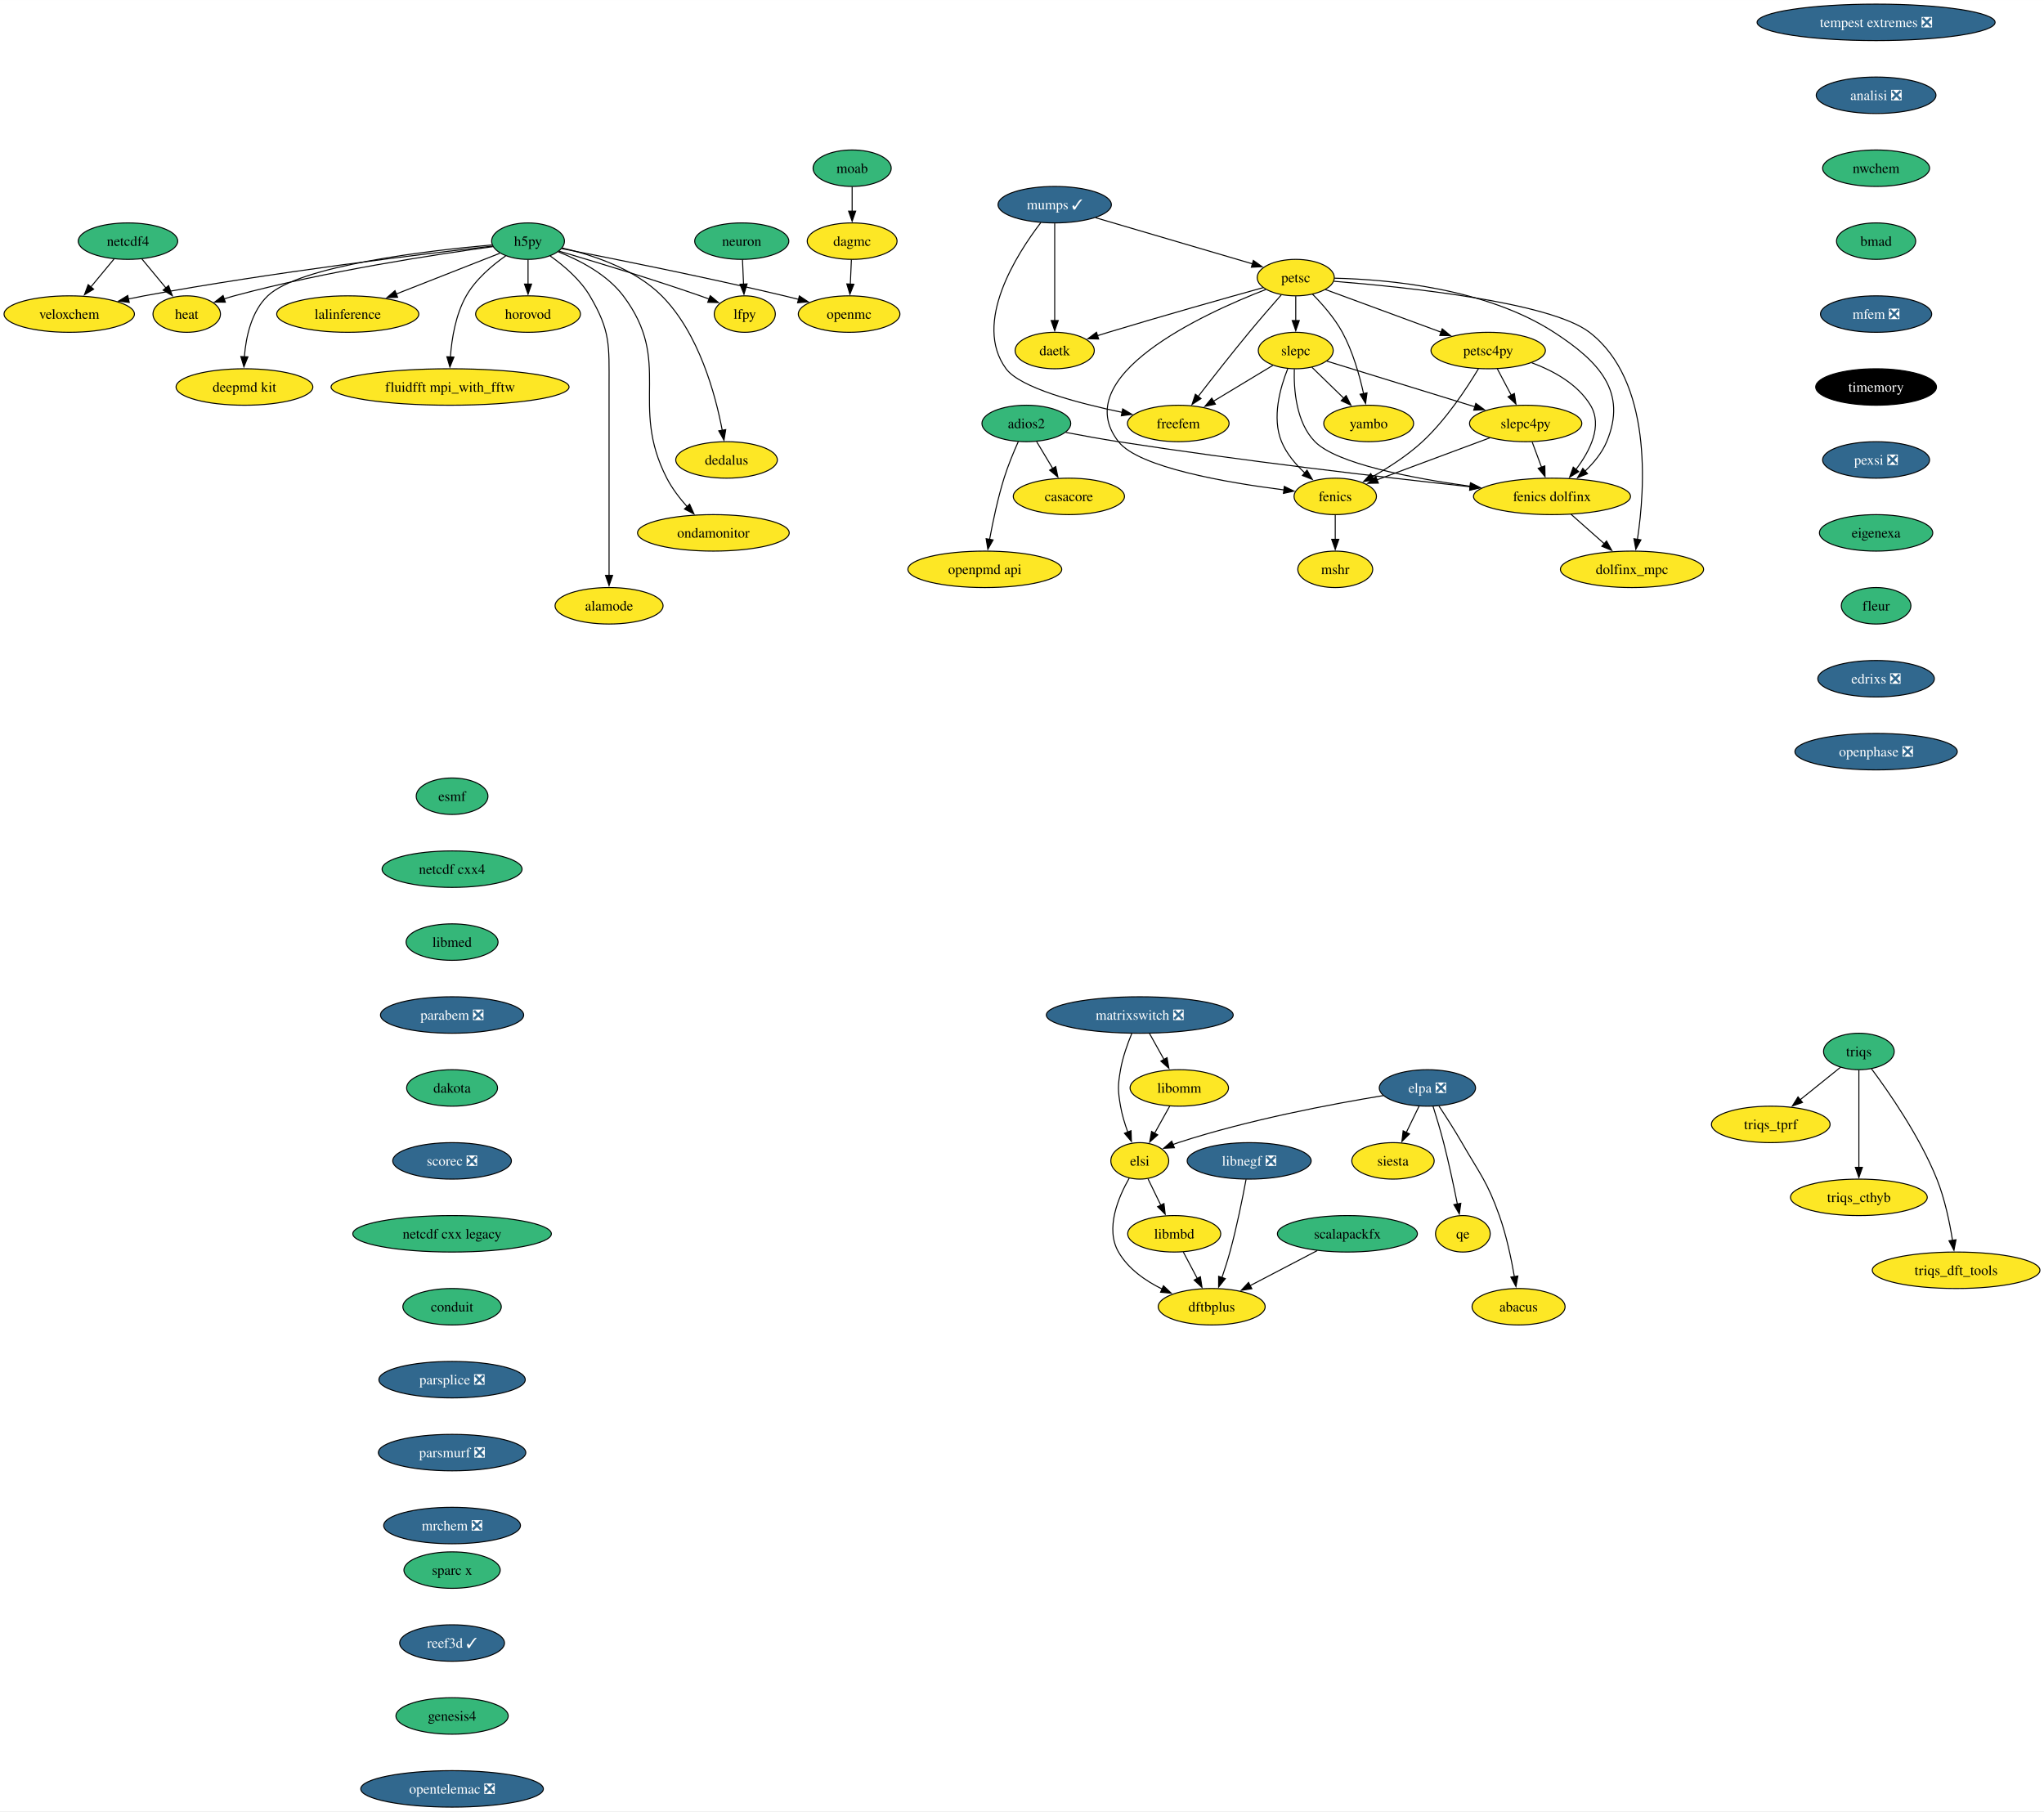
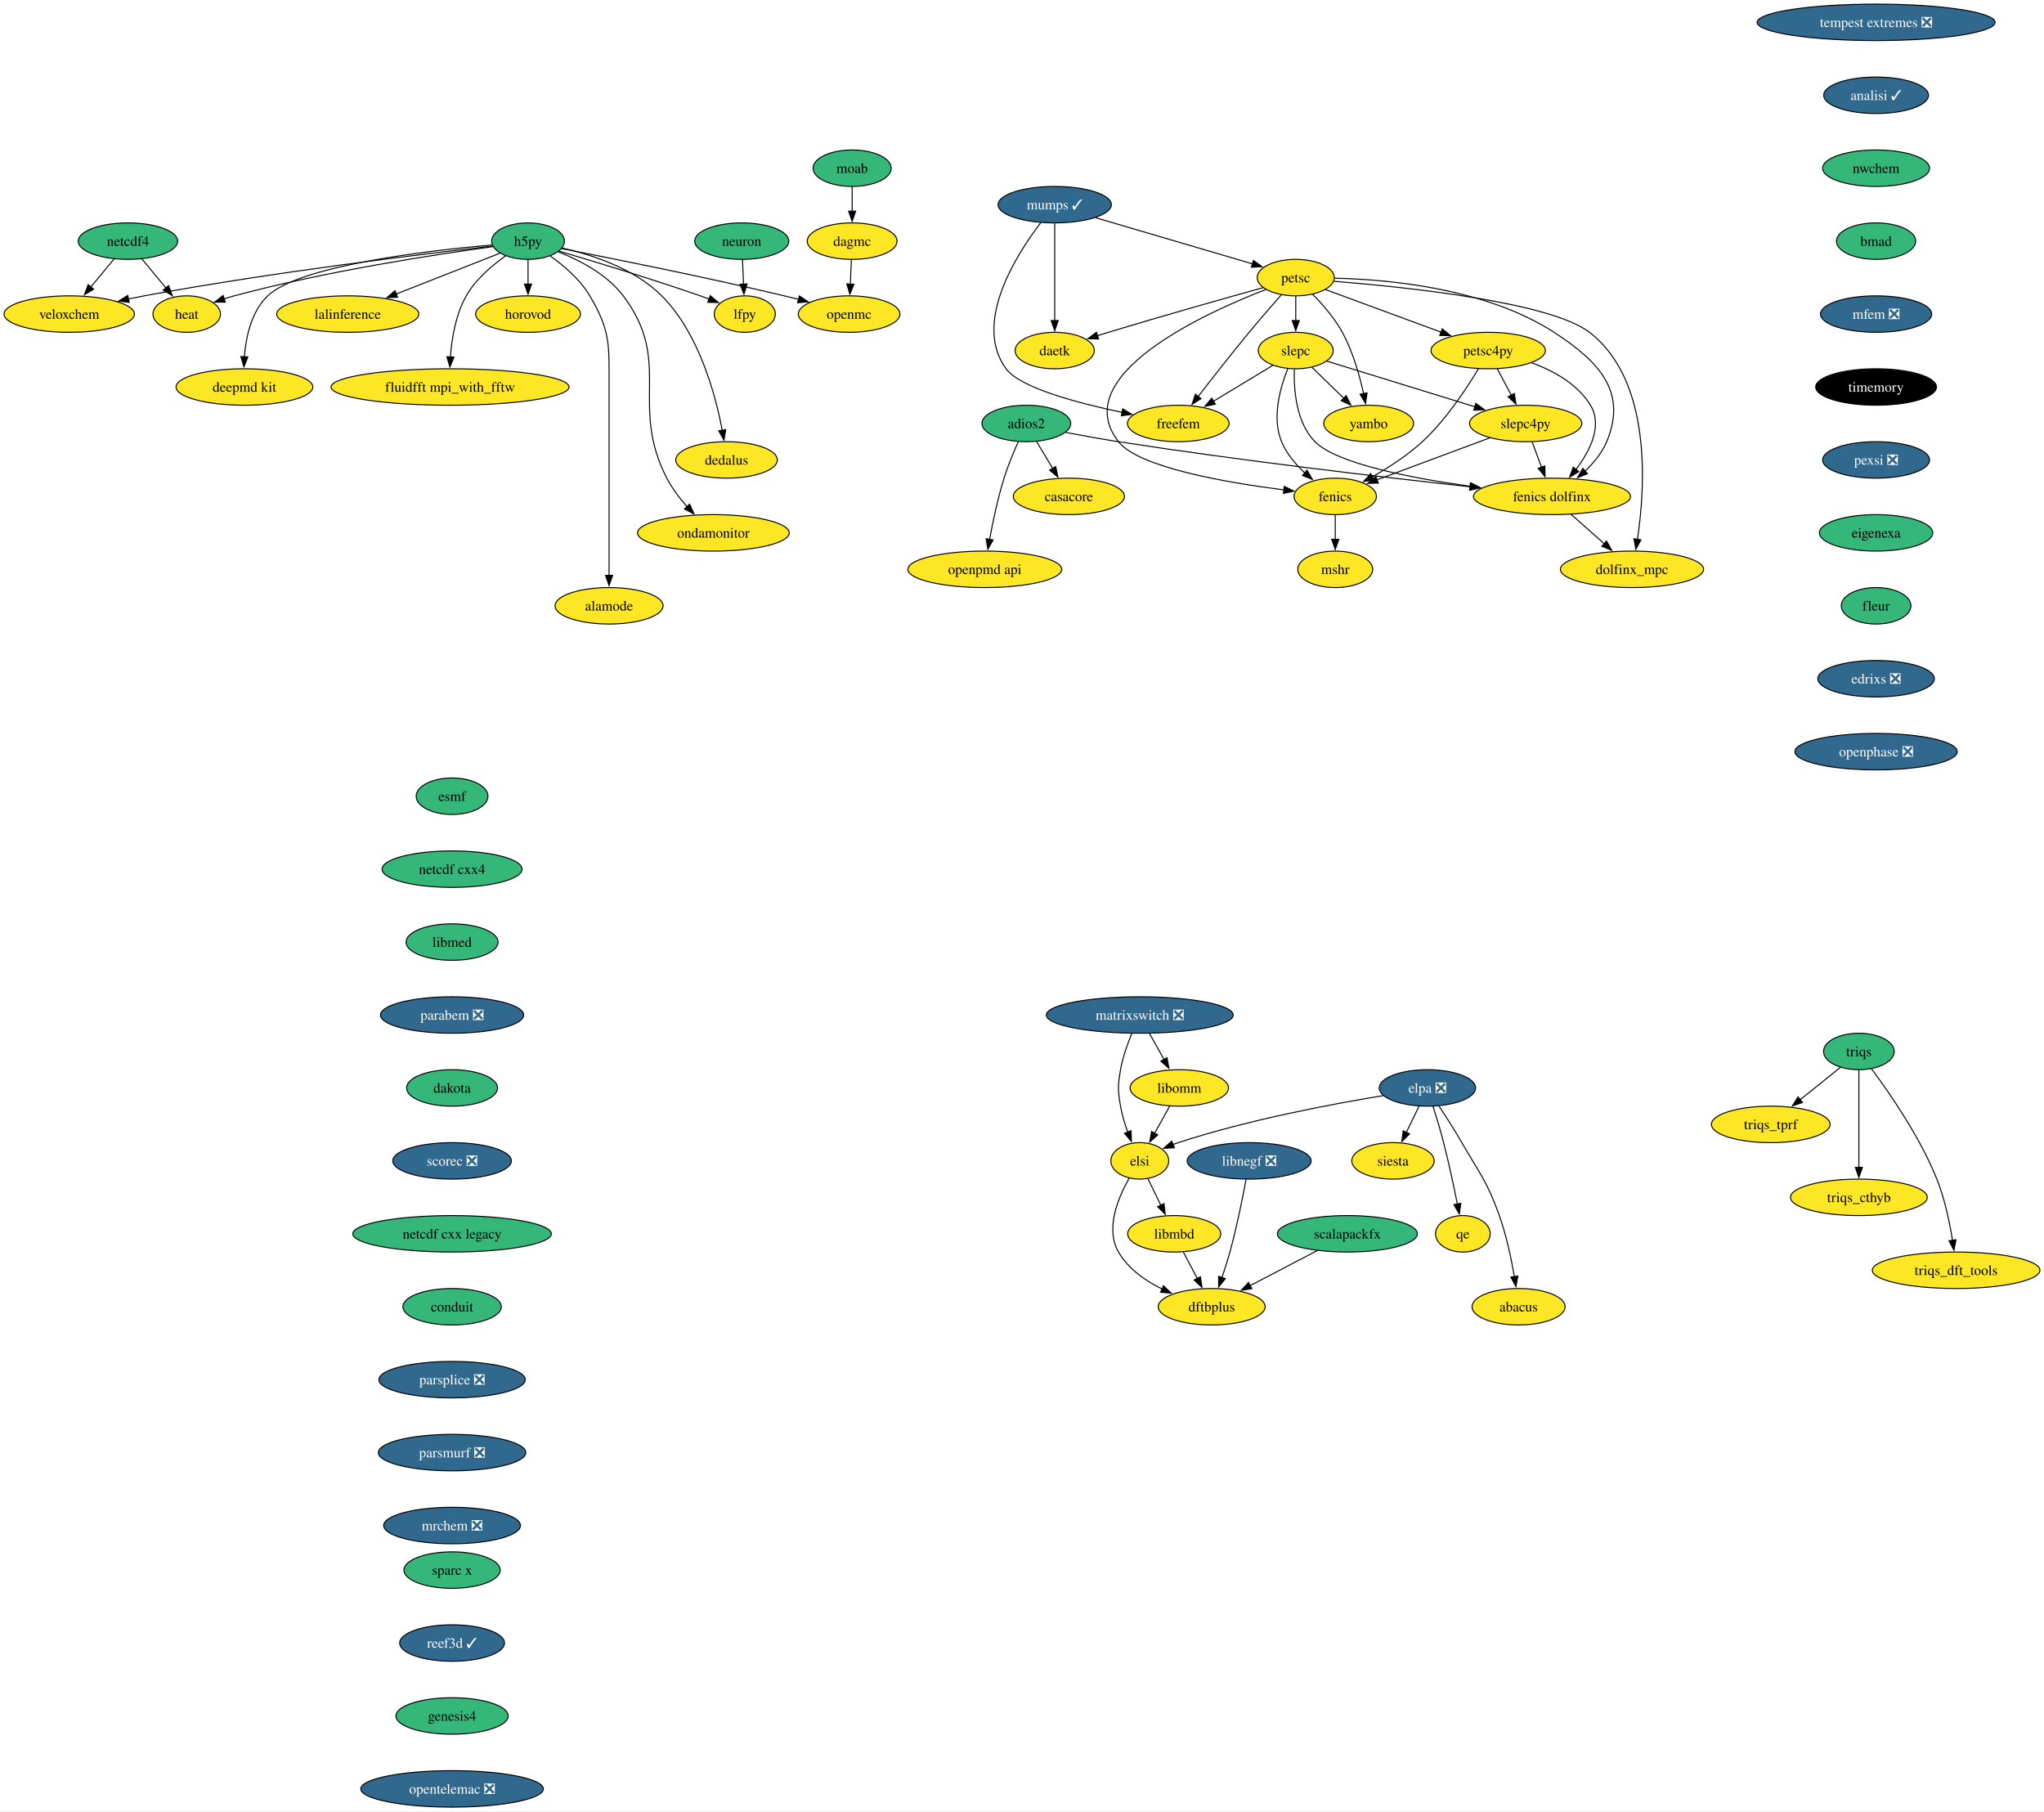
<svg xmlns="http://www.w3.org/2000/svg" xmlns:xlink="http://www.w3.org/1999/xlink" width="2018pt" height="1788pt" viewBox="0.00 0.00 2018.14 1788.00">
  <g id="graph0" class="graph" transform="scale(1 1) rotate(0) translate(4 1784)">
    <polygon fill="white" stroke="none" points="-4,4 -4,-1784 2014.14,-1784 2014.14,4 -4,4" />
    <g id="node1" class="node">
      <g id="a_node1">
        <a xlink:href="https://github.com/conda-forge/casacore-feedstock" xlink:title="casacore">
          <ellipse fill="#fde725" stroke="black" cx="1051.36" cy="-1294" rx="54.89" ry="18" />
          <text text-anchor="middle" x="1051.36" y="-1289.33" font-family="Times,serif" font-size="14.00">casacore</text>
        </a>
      </g>
    </g>
    <g id="node2" class="node">
      <g id="a_node2">
        <a xlink:href="https://github.com/conda-forge/esmf-feedstock" xlink:title="esmf">
          <ellipse fill="#35b779" stroke="black" cx="442.36" cy="-998" rx="35.42" ry="18" />
          <text text-anchor="middle" x="442.36" y="-993.33" font-family="Times,serif" font-size="14.00">esmf</text>
        </a>
      </g>
    </g>
    <g id="node3" class="node">
      <g id="a_node3">
        <a xlink:href="https://github.com/conda-forge/netcdf-cxx4-feedstock" xlink:title="netcdf cxx4">
          <ellipse fill="#35b779" stroke="black" cx="442.36" cy="-926" rx="69.1" ry="18" />
          <text text-anchor="middle" x="442.36" y="-921.33" font-family="Times,serif" font-size="14.00">netcdf cxx4</text>
        </a>
      </g>
    </g>
    <g id="node29" class="node">
      <g id="a_node29">
        <a xlink:href="https://github.com/conda-forge/libmed-feedstock" xlink:title="libmed">
          <ellipse fill="#35b779" stroke="black" cx="442.36" cy="-854" rx="45.42" ry="18" />
          <text text-anchor="middle" x="442.36" y="-849.33" font-family="Times,serif" font-size="14.00">libmed</text>
        </a>
      </g>
    </g>
    <g id="node4" class="node">
      <g id="a_node4">
        <a xlink:href="https://github.com/conda-forge/fenics-feedstock" xlink:title="fenics">
          <ellipse fill="#fde725" stroke="black" cx="1314.36" cy="-1294" rx="40.69" ry="18" />
          <text text-anchor="middle" x="1314.36" y="-1289.33" font-family="Times,serif" font-size="14.00">fenics</text>
        </a>
      </g>
    </g>
    <g id="node5" class="node">
      <g id="a_node5">
        <a xlink:href="https://github.com/conda-forge/mshr-feedstock" xlink:title="mshr">
          <ellipse fill="#fde725" stroke="black" cx="1314.36" cy="-1222" rx="37" ry="18" />
          <text text-anchor="middle" x="1314.36" y="-1217.33" font-family="Times,serif" font-size="14.00">mshr</text>
        </a>
      </g>
    </g>
    <g id="edge2" class="edge">
      <path fill="none" stroke="black" d="M1314.36,-1275.7C1314.36,-1268.41 1314.36,-1259.73 1314.36,-1251.54" />
      <polygon fill="black" stroke="black" points="1317.86,-1251.62 1314.36,-1241.62 1310.86,-1251.62 1317.86,-1251.62" />
    </g>
    <g id="node6" class="node">
      <g id="a_node6">
        <a xlink:href="https://github.com/conda-forge/h5py-feedstock" xlink:title="h5py">
          <ellipse fill="#35b779" stroke="black" cx="517.36" cy="-1546" rx="35.95" ry="18" />
          <text text-anchor="middle" x="517.36" y="-1541.33" font-family="Times,serif" font-size="14.00">h5py</text>
        </a>
      </g>
    </g>
    <g id="node7" class="node">
      <g id="a_node7">
        <a xlink:href="https://github.com/conda-forge/openmc-feedstock" xlink:title="openmc">
          <ellipse fill="#fde725" stroke="black" cx="834.36" cy="-1474" rx="50.16" ry="18" />
          <text text-anchor="middle" x="834.36" y="-1469.33" font-family="Times,serif" font-size="14.00">openmc</text>
        </a>
      </g>
    </g>
    <g id="edge3" class="edge">
      <path fill="none" stroke="black" d="M550.64,-1538.61C599.13,-1529.18 691.98,-1510.6 770.36,-1492 774.95,-1490.91 779.72,-1489.73 784.49,-1488.52" />
      <polygon fill="black" stroke="black" points="785.25,-1491.94 794.06,-1486.05 783.5,-1485.16 785.25,-1491.94" />
    </g>
    <g id="node8" class="node">
      <g id="a_node8">
        <a xlink:href="https://github.com/conda-forge/lalinference-feedstock" xlink:title="lalinference">
          <ellipse fill="#fde725" stroke="black" cx="339.36" cy="-1474" rx="70.15" ry="18" />
          <text text-anchor="middle" x="339.36" y="-1469.33" font-family="Times,serif" font-size="14.00">lalinference</text>
        </a>
      </g>
    </g>
    <g id="edge4" class="edge">
      <path fill="none" stroke="black" d="M489.55,-1534.06C462.23,-1523.32 420,-1506.71 387.27,-1493.84" />
      <polygon fill="black" stroke="black" points="388.56,-1490.59 377.98,-1490.19 386,-1497.1 388.56,-1490.59" />
    </g>
    <g id="node9" class="node">
      <g id="a_node9">
        <a xlink:href="https://github.com/conda-forge/lfpy-feedstock" xlink:title="lfpy">
          <ellipse fill="#fde725" stroke="black" cx="731.36" cy="-1474" rx="30.16" ry="18" />
          <text text-anchor="middle" x="731.36" y="-1469.33" font-family="Times,serif" font-size="14.00">lfpy</text>
        </a>
      </g>
    </g>
    <g id="edge5" class="edge">
      <path fill="none" stroke="black" d="M547.96,-1536.13C582.15,-1526.06 639.05,-1508.84 687.36,-1492 690.23,-1491 693.2,-1489.93 696.17,-1488.83" />
      <polygon fill="black" stroke="black" points="697.26,-1492.16 705.38,-1485.36 694.79,-1485.61 697.26,-1492.16" />
    </g>
    <g id="node10" class="node">
      <g id="a_node10">
        <a xlink:href="https://github.com/conda-forge/deepmd-kit-feedstock" xlink:title="deepmd kit">
          <ellipse fill="#fde725" stroke="black" cx="237.36" cy="-1402" rx="67.52" ry="18" />
          <text text-anchor="middle" x="237.36" y="-1397.33" font-family="Times,serif" font-size="14.00">deepmd kit</text>
        </a>
      </g>
    </g>
    <g id="edge6" class="edge">
      <path fill="none" stroke="black" d="M481.67,-1542.24C418.76,-1536.66 291.79,-1521.91 260.36,-1492 244.18,-1476.6 238.82,-1451.44 237.28,-1431.79" />
      <polygon fill="black" stroke="black" points="240.78,-1431.75 236.82,-1421.92 233.79,-1432.07 240.78,-1431.75" />
    </g>
    <g id="node11" class="node">
      <g id="a_node11">
        <a xlink:href="https://github.com/conda-forge/dedalus-feedstock" xlink:title="dedalus">
          <ellipse fill="#fde725" stroke="black" cx="713.36" cy="-1330" rx="50.16" ry="18" />
          <text text-anchor="middle" x="713.36" y="-1325.33" font-family="Times,serif" font-size="14.00">dedalus</text>
        </a>
      </g>
    </g>
    <g id="edge7" class="edge">
      <path fill="none" stroke="black" d="M551.03,-1539.23C580.48,-1532.56 622.6,-1518.85 649.36,-1492 686.18,-1455.06 702.48,-1394.29 709.17,-1358.93" />
      <polygon fill="black" stroke="black" points="712.55,-1359.93 710.82,-1349.47 705.65,-1358.72 712.55,-1359.93" />
    </g>
    <g id="node12" class="node">
      <g id="a_node12">
        <a xlink:href="https://github.com/conda-forge/ondamonitor-feedstock" xlink:title="ondamonitor">
          <ellipse fill="#fde725" stroke="black" cx="700.36" cy="-1258" rx="74.88" ry="18" />
          <text text-anchor="middle" x="700.36" y="-1253.33" font-family="Times,serif" font-size="14.00">ondamonitor</text>
        </a>
      </g>
    </g>
    <g id="edge8" class="edge">
      <path fill="none" stroke="black" d="M547.15,-1535.47C568.18,-1527.23 595.35,-1513.24 611.36,-1492 660.87,-1426.32 616.77,-1385.16 654.36,-1312 659.57,-1301.87 667.11,-1292.06 674.58,-1283.7" />
      <polygon fill="black" stroke="black" points="676.91,-1286.34 681.21,-1276.66 671.81,-1281.54 676.91,-1286.34" />
    </g>
    <g id="node13" class="node">
      <g id="a_node13">
        <a xlink:href="https://github.com/conda-forge/alamode-feedstock" xlink:title="alamode">
          <ellipse fill="#fde725" stroke="black" cx="597.36" cy="-1186" rx="53.31" ry="18" />
          <text text-anchor="middle" x="597.36" y="-1181.33" font-family="Times,serif" font-size="14.00">alamode</text>
        </a>
      </g>
    </g>
    <g id="edge9" class="edge">
      <path fill="none" stroke="black" d="M539.21,-1531.39C552.54,-1521.95 568.81,-1508.19 578.36,-1492 598.91,-1457.16 597.36,-1443.45 597.36,-1403 597.36,-1403 597.36,-1403 597.36,-1329 597.36,-1289.74 597.36,-1244.38 597.36,-1215.69" />
      <polygon fill="black" stroke="black" points="600.86,-1216 597.36,-1206 593.86,-1216 600.86,-1216" />
    </g>
    <g id="node14" class="node">
      <g id="a_node14">
        <a xlink:href="https://github.com/conda-forge/veloxchem-feedstock" xlink:title="veloxchem">
          <ellipse fill="#fde725" stroke="black" cx="64.36" cy="-1474" rx="64.36" ry="18" />
          <text text-anchor="middle" x="64.36" y="-1469.33" font-family="Times,serif" font-size="14.00">veloxchem</text>
        </a>
      </g>
    </g>
    <g id="edge10" class="edge">
      <path fill="none" stroke="black" d="M482.45,-1541.15C415.45,-1533.52 264.3,-1515.23 138.36,-1492 133.2,-1491.05 127.86,-1489.98 122.52,-1488.86" />
      <polygon fill="black" stroke="black" points="123.6,-1485.51 113.08,-1486.82 122.12,-1492.35 123.6,-1485.51" />
    </g>
    <g id="node15" class="node">
      <g id="a_node15">
        <a xlink:href="https://github.com/conda-forge/heat-feedstock" xlink:title="heat">
          <ellipse fill="#fde725" stroke="black" cx="180.36" cy="-1474" rx="33.32" ry="18" />
          <text text-anchor="middle" x="180.36" y="-1469.33" font-family="Times,serif" font-size="14.00">heat</text>
        </a>
      </g>
    </g>
    <g id="edge11" class="edge">
      <path fill="none" stroke="black" d="M482.57,-1540.55C427.72,-1533.11 318.03,-1516.5 227.36,-1492 224.03,-1491.1 220.61,-1490.07 217.19,-1488.97" />
      <polygon fill="black" stroke="black" points="218.49,-1485.72 207.9,-1485.8 216.23,-1492.34 218.49,-1485.72" />
    </g>
    <g id="node16" class="node">
      <g id="a_node16">
        <a xlink:href="https://github.com/conda-forge/horovod-feedstock" xlink:title="horovod">
          <ellipse fill="#fde725" stroke="black" cx="517.36" cy="-1474" rx="51.74" ry="18" />
          <text text-anchor="middle" x="517.36" y="-1469.33" font-family="Times,serif" font-size="14.00">horovod</text>
        </a>
      </g>
    </g>
    <g id="edge12" class="edge">
      <path fill="none" stroke="black" d="M517.36,-1527.7C517.36,-1520.41 517.36,-1511.73 517.36,-1503.54" />
      <polygon fill="black" stroke="black" points="520.86,-1503.62 517.36,-1493.62 513.86,-1503.62 520.86,-1503.62" />
    </g>
    <g id="node17" class="node">
      <g id="a_node17">
        <a xlink:href="https://github.com/conda-forge/fluidfft-mpi_with_fftw-feedstock" xlink:title="fluidfft mpi_with_fftw">
          <ellipse fill="#fde725" stroke="black" cx="440.36" cy="-1402" rx="117.5" ry="18" />
          <text text-anchor="middle" x="440.36" y="-1397.33" font-family="Times,serif" font-size="14.00">fluidfft mpi_with_fftw</text>
        </a>
      </g>
    </g>
    <g id="edge13" class="edge">
      <path fill="none" stroke="black" d="M495.33,-1531.5C481.93,-1522.1 465.65,-1508.35 456.36,-1492 445.91,-1473.61 442.03,-1449.93 440.7,-1431.62" />
      <polygon fill="black" stroke="black" points="444.2,-1431.53 440.21,-1421.72 437.21,-1431.88 444.2,-1431.53" />
    </g>
    <g id="node18" class="node">
      <g id="a_node18">
        <a xlink:href="https://github.com/conda-forge/moab-feedstock" xlink:title="moab">
          <ellipse fill="#35b779" stroke="black" cx="837.36" cy="-1618" rx="38.58" ry="18" />
          <text text-anchor="middle" x="837.36" y="-1613.33" font-family="Times,serif" font-size="14.00">moab</text>
        </a>
      </g>
    </g>
    <g id="node19" class="node">
      <g id="a_node19">
        <a xlink:href="https://github.com/conda-forge/dagmc-feedstock" xlink:title="dagmc">
          <ellipse fill="#fde725" stroke="black" cx="837.36" cy="-1546" rx="44.37" ry="18" />
          <text text-anchor="middle" x="837.36" y="-1541.33" font-family="Times,serif" font-size="14.00">dagmc</text>
        </a>
      </g>
    </g>
    <g id="edge14" class="edge">
      <path fill="none" stroke="black" d="M837.36,-1599.7C837.36,-1592.41 837.36,-1583.73 837.36,-1575.54" />
      <polygon fill="black" stroke="black" points="840.86,-1575.62 837.36,-1565.62 833.86,-1575.62 840.86,-1575.62" />
    </g>
    <g id="edge15" class="edge">
      <path fill="none" stroke="black" d="M836.62,-1527.7C836.31,-1520.41 835.93,-1511.73 835.58,-1503.54" />
      <polygon fill="black" stroke="black" points="839.08,-1503.46 835.16,-1493.62 832.09,-1503.76 839.08,-1503.46" />
    </g>
    <g id="node20" class="node">
      <g id="a_node20">
        <a xlink:href="https://github.com/conda-forge/mumps-feedstock/pull/116" xlink:title="mumps ✓">
          <ellipse fill="#31688e" stroke="black" cx="1037.36" cy="-1582" rx="55.94" ry="18" />
          <text text-anchor="middle" x="1037.36" y="-1577.33" font-family="Times,serif" font-size="14.00" fill="white">mumps ✓</text>
        </a>
      </g>
    </g>
    <g id="node21" class="node">
      <g id="a_node21">
        <a xlink:href="https://github.com/conda-forge/petsc-feedstock" xlink:title="petsc">
          <ellipse fill="#fde725" stroke="black" cx="1275.36" cy="-1510" rx="38.06" ry="18" />
          <text text-anchor="middle" x="1275.36" y="-1505.33" font-family="Times,serif" font-size="14.00">petsc</text>
        </a>
      </g>
    </g>
    <g id="edge16" class="edge">
      <path fill="none" stroke="black" d="M1077.73,-1569.13C1120.8,-1556.46 1188.74,-1536.48 1232.67,-1523.56" />
      <polygon fill="black" stroke="black" points="1233.51,-1526.96 1242.11,-1520.78 1231.53,-1520.24 1233.51,-1526.96" />
    </g>
    <g id="node22" class="node">
      <g id="a_node22">
        <a xlink:href="https://github.com/conda-forge/daetk-feedstock" xlink:title="daetk">
          <ellipse fill="#fde725" stroke="black" cx="1037.36" cy="-1438" rx="39.11" ry="18" />
          <text text-anchor="middle" x="1037.36" y="-1433.33" font-family="Times,serif" font-size="14.00">daetk</text>
        </a>
      </g>
    </g>
    <g id="edge17" class="edge">
      <path fill="none" stroke="black" d="M1037.36,-1563.59C1037.36,-1539.61 1037.36,-1496.14 1037.36,-1467.42" />
      <polygon fill="black" stroke="black" points="1040.86,-1467.62 1037.36,-1457.62 1033.86,-1467.62 1040.86,-1467.62" />
    </g>
    <g id="node23" class="node">
      <g id="a_node23">
        <a xlink:href="https://github.com/conda-forge/freefem-feedstock" xlink:title="freefem">
          <ellipse fill="#fde725" stroke="black" cx="1159.36" cy="-1366" rx="50.16" ry="18" />
          <text text-anchor="middle" x="1159.36" y="-1361.33" font-family="Times,serif" font-size="14.00">freefem</text>
        </a>
      </g>
    </g>
    <g id="edge18" class="edge">
      <path fill="none" stroke="black" d="M1023.64,-1564.3C999.77,-1533.12 956.17,-1465.11 989.36,-1420 1003.18,-1401.22 1059.75,-1386.16 1103.89,-1376.97" />
      <polygon fill="black" stroke="black" points="1104.5,-1380.42 1113.61,-1375 1103.12,-1373.56 1104.5,-1380.42" />
    </g>
    <g id="edge19" class="edge">
      <path fill="none" stroke="black" d="M1245.67,-1498.23C1183.56,-1474.1 1049.73,-1412.7 1100.36,-1348 1120.28,-1322.55 1207.03,-1307.61 1263.78,-1300.4" />
      <polygon fill="black" stroke="black" points="1264.05,-1303.89 1273.55,-1299.2 1263.2,-1296.94 1264.05,-1303.89" />
    </g>
    <g id="edge20" class="edge">
      <path fill="none" stroke="black" d="M1243.19,-1500.11C1206.21,-1489.82 1143.75,-1472.21 1090.36,-1456 1086.85,-1454.93 1083.21,-1453.81 1079.56,-1452.67" />
      <polygon fill="black" stroke="black" points="1080.73,-1449.37 1070.14,-1449.69 1078.62,-1456.04 1080.73,-1449.37" />
    </g>
    <g id="edge21" class="edge">
      <path fill="none" stroke="black" d="M1261.06,-1492.94C1251.88,-1482.52 1239.76,-1468.58 1229.36,-1456 1211.87,-1434.84 1192.63,-1410.28 1178.76,-1392.33" />
      <polygon fill="black" stroke="black" points="1181.83,-1390.58 1172.95,-1384.79 1176.28,-1394.85 1181.83,-1390.58" />
    </g>
    <g id="node24" class="node">
      <g id="a_node24">
        <a xlink:href="https://github.com/conda-forge/petsc4py-feedstock" xlink:title="petsc4py">
          <ellipse fill="#fde725" stroke="black" cx="1465.36" cy="-1438" rx="56.47" ry="18" />
          <text text-anchor="middle" x="1465.36" y="-1433.33" font-family="Times,serif" font-size="14.00">petsc4py</text>
        </a>
      </g>
    </g>
    <g id="edge22" class="edge">
      <path fill="none" stroke="black" d="M1304.63,-1498.22C1335.1,-1486.99 1383.27,-1469.24 1418.94,-1456.1" />
      <polygon fill="black" stroke="black" points="1419.98,-1459.45 1428.15,-1452.71 1417.56,-1452.88 1419.98,-1459.45" />
    </g>
    <g id="node25" class="node">
      <g id="a_node25">
        <a xlink:href="https://github.com/conda-forge/slepc-feedstock" xlink:title="slepc">
          <ellipse fill="#fde725" stroke="black" cx="1275.36" cy="-1438" rx="37" ry="18" />
          <text text-anchor="middle" x="1275.36" y="-1433.33" font-family="Times,serif" font-size="14.00">slepc</text>
        </a>
      </g>
    </g>
    <g id="edge23" class="edge">
      <path fill="none" stroke="black" d="M1275.36,-1491.7C1275.36,-1484.41 1275.36,-1475.73 1275.36,-1467.54" />
      <polygon fill="black" stroke="black" points="1278.86,-1467.62 1275.36,-1457.62 1271.86,-1467.62 1278.86,-1467.62" />
    </g>
    <g id="node26" class="node">
      <g id="a_node26">
        <a xlink:href="https://github.com/conda-forge/yambo-feedstock" xlink:title="yambo">
          <ellipse fill="#fde725" stroke="black" cx="1347.36" cy="-1366" rx="44.37" ry="18" />
          <text text-anchor="middle" x="1347.36" y="-1361.33" font-family="Times,serif" font-size="14.00">yambo</text>
        </a>
      </g>
    </g>
    <g id="edge24" class="edge">
      <path fill="none" stroke="black" d="M1291.86,-1493.68C1301.67,-1483.77 1313.66,-1470.12 1321.36,-1456 1331.68,-1437.08 1338.32,-1413.61 1342.3,-1395.52" />
      <polygon fill="black" stroke="black" points="1345.73,-1396.22 1344.3,-1385.73 1338.87,-1394.83 1345.73,-1396.22" />
    </g>
    <g id="node27" class="node">
      <g id="a_node27">
        <a xlink:href="https://github.com/conda-forge/fenics-dolfinx-feedstock" xlink:title="fenics dolfinx">
          <ellipse fill="#fde725" stroke="black" cx="1528.36" cy="-1294" rx="77.52" ry="18" />
          <text text-anchor="middle" x="1528.36" y="-1289.33" font-family="Times,serif" font-size="14.00">fenics dolfinx</text>
        </a>
      </g>
    </g>
    <g id="edge25" class="edge">
      <path fill="none" stroke="black" d="M1313.59,-1509.42C1366.47,-1508.25 1463.01,-1499.66 1530.36,-1456 1575.06,-1427.02 1602.98,-1397.12 1582.36,-1348 1577.75,-1337.01 1569.62,-1327.15 1561.05,-1319" />
      <polygon fill="black" stroke="black" points="1563.4,-1316.41 1553.58,-1312.44 1558.78,-1321.67 1563.4,-1316.41" />
    </g>
    <g id="node28" class="node">
      <g id="a_node28">
        <a xlink:href="https://github.com/conda-forge/dolfinx_mpc-feedstock" xlink:title="dolfinx_mpc">
          <ellipse fill="#fde725" stroke="black" cx="1607.36" cy="-1222" rx="70.68" ry="18" />
          <text text-anchor="middle" x="1607.36" y="-1217.33" font-family="Times,serif" font-size="14.00">dolfinx_mpc</text>
        </a>
      </g>
    </g>
    <g id="edge26" class="edge">
      <path fill="none" stroke="black" d="M1313.1,-1506.35C1382.38,-1500.82 1526.35,-1485.98 1565.36,-1456 1627.52,-1408.24 1620.37,-1302.33 1612.69,-1251.42" />
      <polygon fill="black" stroke="black" points="1616.18,-1251.08 1611.11,-1241.78 1609.27,-1252.22 1616.18,-1251.08" />
    </g>
    <g id="edge30" class="edge">
      <path fill="none" stroke="black" d="M1455.76,-1420.07C1444.34,-1400.96 1423.82,-1369.69 1400.36,-1348 1385.64,-1334.39 1366.93,-1322.37 1350.72,-1313.24" />
      <polygon fill="black" stroke="black" points="1352.79,-1310.38 1342.33,-1308.65 1349.43,-1316.52 1352.79,-1310.38" />
    </g>
    <g id="edge31" class="edge">
      <path fill="none" stroke="black" d="M1508.35,-1425.92C1529.76,-1418 1553.71,-1404.93 1566.36,-1384 1578.57,-1363.8 1565.93,-1338.96 1552.04,-1320.66" />
      <polygon fill="black" stroke="black" points="1554.77,-1318.47 1545.74,-1312.92 1549.34,-1322.89 1554.77,-1318.47" />
    </g>
    <g id="node32" class="node">
      <g id="a_node32">
        <a xlink:href="https://github.com/conda-forge/slepc4py-feedstock" xlink:title="slepc4py">
          <ellipse fill="#fde725" stroke="black" cx="1502.36" cy="-1366" rx="55.42" ry="18" />
          <text text-anchor="middle" x="1502.36" y="-1361.33" font-family="Times,serif" font-size="14.00">slepc4py</text>
        </a>
      </g>
    </g>
    <g id="edge32" class="edge">
      <path fill="none" stroke="black" d="M1474.32,-1420.05C1478.5,-1412.14 1483.58,-1402.54 1488.25,-1393.69" />
      <polygon fill="black" stroke="black" points="1491.2,-1395.6 1492.78,-1385.13 1485.01,-1392.33 1491.2,-1395.6" />
    </g>
    <g id="edge33" class="edge">
      <path fill="none" stroke="black" d="M1267.43,-1419.96C1260.05,-1401.56 1251.54,-1371.7 1261.36,-1348 1266.23,-1336.25 1275.11,-1325.74 1284.22,-1317.25" />
      <polygon fill="black" stroke="black" points="1286.49,-1319.91 1291.77,-1310.73 1281.91,-1314.62 1286.49,-1319.91" />
    </g>
    <g id="edge34" class="edge">
      <path fill="none" stroke="black" d="M1252.72,-1423.34C1236.06,-1413.29 1213.12,-1399.44 1194.14,-1387.99" />
      <polygon fill="black" stroke="black" points="1196.02,-1385.04 1185.65,-1382.87 1192.41,-1391.03 1196.02,-1385.04" />
    </g>
    <g id="edge35" class="edge">
      <path fill="none" stroke="black" d="M1291.34,-1421.46C1300.62,-1412.44 1312.51,-1400.88 1322.95,-1390.73" />
      <polygon fill="black" stroke="black" points="1325.11,-1393.51 1329.84,-1384.03 1320.23,-1388.49 1325.11,-1393.51" />
    </g>
    <g id="edge36" class="edge">
      <path fill="none" stroke="black" d="M1273.95,-1419.73C1273.33,-1399.7 1275.6,-1367 1294.36,-1348 1315.74,-1326.35 1388.92,-1312.15 1447.82,-1303.95" />
      <polygon fill="black" stroke="black" points="1448.07,-1307.45 1457.51,-1302.64 1447.13,-1300.51 1448.07,-1307.45" />
    </g>
    <g id="edge37" class="edge">
      <path fill="none" stroke="black" d="M1305.98,-1427.56C1343.46,-1416 1407.47,-1396.26 1452.19,-1382.47" />
      <polygon fill="black" stroke="black" points="1453.14,-1385.84 1461.67,-1379.55 1451.08,-1379.15 1453.14,-1385.84" />
    </g>
    <g id="edge38" class="edge">
      <path fill="none" stroke="black" d="M1547.08,-1276.41C1556.95,-1267.67 1569.23,-1256.79 1580.13,-1247.13" />
      <polygon fill="black" stroke="black" points="1582.2,-1249.97 1587.37,-1240.72 1577.56,-1244.73 1582.2,-1249.97" />
    </g>
    <g id="node33" class="node">
      <g id="a_node33">
        <a xlink:href="https://github.com/conda-forge/parabem-feedstock/pull/17" xlink:title="parabem ❎">
          <ellipse fill="#31688e" stroke="black" cx="442.36" cy="-782" rx="70.68" ry="18" />
          <text text-anchor="middle" x="442.36" y="-777.33" font-family="Times,serif" font-size="14.00" fill="white">parabem ❎</text>
        </a>
      </g>
    </g>
    <g id="node30" class="node">
      <g id="a_node30">
        <a xlink:href="https://github.com/conda-forge/netcdf4-feedstock" xlink:title="netcdf4">
          <ellipse fill="#35b779" stroke="black" cx="122.36" cy="-1546" rx="49.1" ry="18" />
          <text text-anchor="middle" x="122.36" y="-1541.33" font-family="Times,serif" font-size="14.00">netcdf4</text>
        </a>
      </g>
    </g>
    <g id="edge28" class="edge">
      <path fill="none" stroke="black" d="M108.62,-1528.41C101.78,-1520.16 93.37,-1510.01 85.72,-1500.78" />
      <polygon fill="black" stroke="black" points="88.45,-1498.59 79.38,-1493.12 83.06,-1503.05 88.45,-1498.59" />
    </g>
    <g id="edge29" class="edge">
      <path fill="none" stroke="black" d="M136.11,-1528.41C143.21,-1519.83 152.03,-1509.19 159.92,-1499.67" />
      <polygon fill="black" stroke="black" points="162.46,-1502.09 166.15,-1492.15 157.07,-1497.62 162.46,-1502.09" />
    </g>
    <g id="node31" class="node">
      <g id="a_node31">
        <a xlink:href="https://github.com/conda-forge/siesta-feedstock" xlink:title="siesta">
          <ellipse fill="#fde725" stroke="black" cx="1371.36" cy="-638" rx="40.69" ry="18" />
          <text text-anchor="middle" x="1371.36" y="-633.33" font-family="Times,serif" font-size="14.00">siesta</text>
        </a>
      </g>
    </g>
    <g id="edge39" class="edge">
      <path fill="none" stroke="black" d="M1467,-1351.83C1435.37,-1340.06 1388.99,-1322.79 1355.66,-1310.38" />
      <polygon fill="black" stroke="black" points="1356.91,-1307.11 1346.32,-1306.9 1354.47,-1313.67 1356.91,-1307.11" />
    </g>
    <g id="edge40" class="edge">
      <path fill="none" stroke="black" d="M1508.79,-1347.7C1511.59,-1340.15 1514.95,-1331.12 1518.08,-1322.68" />
      <polygon fill="black" stroke="black" points="1521.28,-1324.12 1521.48,-1313.52 1514.72,-1321.68 1521.28,-1324.12" />
    </g>
    <g id="node36" class="node">
      <g id="a_node36">
        <a xlink:href="https://github.com/conda-forge/dakota-feedstock" xlink:title="dakota">
          <ellipse fill="#35b779" stroke="black" cx="442.36" cy="-710" rx="44.9" ry="18" />
          <text text-anchor="middle" x="442.36" y="-705.33" font-family="Times,serif" font-size="14.00">dakota</text>
        </a>
      </g>
    </g>
    <g id="node34" class="node">
      <g id="a_node34">
        <a xlink:href="https://github.com/conda-forge/openpmd-api-feedstock" xlink:title="openpmd api">
          <ellipse fill="#fde725" stroke="black" cx="968.36" cy="-1222" rx="75.94" ry="18" />
          <text text-anchor="middle" x="968.36" y="-1217.33" font-family="Times,serif" font-size="14.00">openpmd api</text>
        </a>
      </g>
    </g>
    <g id="node35" class="node">
      <g id="a_node35">
        <a xlink:href="https://github.com/conda-forge/neuron-feedstock" xlink:title="neuron">
          <ellipse fill="#35b779" stroke="black" cx="728.36" cy="-1546" rx="46.47" ry="18" />
          <text text-anchor="middle" x="728.36" y="-1541.33" font-family="Times,serif" font-size="14.00">neuron</text>
        </a>
      </g>
    </g>
    <g id="edge42" class="edge">
      <path fill="none" stroke="black" d="M729.1,-1527.7C729.41,-1520.41 729.79,-1511.73 730.14,-1503.54" />
      <polygon fill="black" stroke="black" points="733.63,-1503.76 730.56,-1493.62 726.64,-1503.46 733.63,-1503.76" />
    </g>
    <g id="node38" class="node">
      <g id="a_node38">
        <a xlink:href="https://github.com/conda-forge/scorec-feedstock/pull/12" xlink:title="scorec ❎">
          <ellipse fill="#31688e" stroke="black" cx="442.36" cy="-638" rx="58.57" ry="18" />
          <text text-anchor="middle" x="442.36" y="-633.33" font-family="Times,serif" font-size="14.00" fill="white">scorec ❎</text>
        </a>
      </g>
    </g>
    <g id="node37" class="node">
      <g id="a_node37">
        <a xlink:href="https://github.com/conda-forge/adios2-feedstock" xlink:title="adios2">
          <ellipse fill="#35b779" stroke="black" cx="1009.36" cy="-1366" rx="43.84" ry="18" />
          <text text-anchor="middle" x="1009.36" y="-1361.33" font-family="Times,serif" font-size="14.00">adios2</text>
        </a>
      </g>
    </g>
    <g id="edge44" class="edge">
      <path fill="none" stroke="black" d="M1019.53,-1348.05C1024.33,-1340.06 1030.16,-1330.33 1035.52,-1321.4" />
      <polygon fill="black" stroke="black" points="1038.36,-1323.46 1040.51,-1313.09 1032.36,-1319.86 1038.36,-1323.46" />
    </g>
    <g id="edge45" class="edge">
      <path fill="none" stroke="black" d="M1048.24,-1357.19C1064.33,-1354.1 1083.21,-1350.66 1100.36,-1348 1220.91,-1329.29 1361.39,-1312.93 1447.59,-1303.5" />
      <polygon fill="black" stroke="black" points="1447.8,-1307 1457.36,-1302.44 1447.04,-1300.04 1447.8,-1307" />
    </g>
    <g id="edge46" class="edge">
      <path fill="none" stroke="black" d="M1001.42,-1348.11C996.82,-1337.84 991.21,-1324.37 987.36,-1312 981.18,-1292.14 976.33,-1269.18 973.08,-1251.55" />
      <polygon fill="black" stroke="black" points="976.54,-1251.03 971.35,-1241.79 969.65,-1252.25 976.54,-1251.03" />
    </g>
    <g id="node43" class="node">
      <g id="a_node43">
        <a xlink:href="https://github.com/conda-forge/netcdf-cxx-legacy-feedstock" xlink:title="netcdf cxx legacy">
          <ellipse fill="#35b779" stroke="black" cx="442.36" cy="-566" rx="98.03" ry="18" />
          <text text-anchor="middle" x="442.36" y="-561.33" font-family="Times,serif" font-size="14.00">netcdf cxx legacy</text>
        </a>
      </g>
    </g>
    <g id="node39" class="node">
      <g id="a_node39">
        <a xlink:href="https://github.com/conda-forge/triqs-feedstock" xlink:title="triqs">
          <ellipse fill="#35b779" stroke="black" cx="1831.36" cy="-746" rx="34.9" ry="18" />
          <text text-anchor="middle" x="1831.36" y="-741.33" font-family="Times,serif" font-size="14.00">triqs</text>
        </a>
      </g>
    </g>
    <g id="node40" class="node">
      <g id="a_node40">
        <a xlink:href="https://github.com/conda-forge/triqs_tprf-feedstock" xlink:title="triqs_tprf">
          <ellipse fill="#fde725" stroke="black" cx="1744.36" cy="-674" rx="58.57" ry="18" />
          <text text-anchor="middle" x="1744.36" y="-669.33" font-family="Times,serif" font-size="14.00">triqs_tprf</text>
        </a>
      </g>
    </g>
    <g id="edge48" class="edge">
      <path fill="none" stroke="black" d="M1813.33,-730.5C1801.77,-721.19 1786.49,-708.9 1773.26,-698.25" />
      <polygon fill="black" stroke="black" points="1775.66,-695.69 1765.67,-692.15 1771.27,-701.14 1775.66,-695.69" />
    </g>
    <g id="node41" class="node">
      <g id="a_node41">
        <a xlink:href="https://github.com/conda-forge/triqs_cthyb-feedstock" xlink:title="triqs_cthyb">
          <ellipse fill="#fde725" stroke="black" cx="1831.36" cy="-602" rx="67.52" ry="18" />
          <text text-anchor="middle" x="1831.36" y="-597.33" font-family="Times,serif" font-size="14.00">triqs_cthyb</text>
        </a>
      </g>
    </g>
    <g id="edge49" class="edge">
      <path fill="none" stroke="black" d="M1831.36,-727.59C1831.36,-703.61 1831.36,-660.14 1831.36,-631.42" />
      <polygon fill="black" stroke="black" points="1834.86,-631.62 1831.36,-621.62 1827.86,-631.62 1834.86,-631.62" />
    </g>
    <g id="node42" class="node">
      <g id="a_node42">
        <a xlink:href="https://github.com/conda-forge/triqs_dft_tools-feedstock" xlink:title="triqs_dft_tools">
          <ellipse fill="#fde725" stroke="black" cx="1927.36" cy="-530" rx="82.77" ry="18" />
          <text text-anchor="middle" x="1927.36" y="-525.33" font-family="Times,serif" font-size="14.00">triqs_dft_tools</text>
        </a>
      </g>
    </g>
    <g id="edge50" class="edge">
      <path fill="none" stroke="black" d="M1843.75,-728.99C1860.85,-706.09 1891.48,-662.11 1908.36,-620 1916.15,-600.58 1920.96,-577.43 1923.8,-559.61" />
      <polygon fill="black" stroke="black" points="1927.26,-560.14 1925.24,-549.74 1920.33,-559.13 1927.26,-560.14" />
    </g>
    <g id="node44" class="node">
      <g id="a_node44">
        <a xlink:href="https://github.com/conda-forge/conduit-feedstock" xlink:title="conduit">
          <ellipse fill="#35b779" stroke="black" cx="442.36" cy="-494" rx="48.58" ry="18" />
          <text text-anchor="middle" x="442.36" y="-489.32" font-family="Times,serif" font-size="14.00">conduit</text>
        </a>
      </g>
    </g>
    <g id="node45" class="node">
      <g id="a_node45">
        <a xlink:href="https://github.com/conda-forge/parsplice-feedstock/pull/13" xlink:title="parsplice ❎">
          <ellipse fill="#31688e" stroke="black" cx="442.36" cy="-422" rx="72.25" ry="18" />
          <text text-anchor="middle" x="442.36" y="-417.32" font-family="Times,serif" font-size="14.00" fill="white">parsplice ❎</text>
        </a>
      </g>
    </g>
    <g id="node46" class="node">
      <g id="a_node46">
        <a xlink:href="https://github.com/conda-forge/parsmurf-feedstock/pull/4" xlink:title="parsmurf ❎">
          <ellipse fill="#31688e" stroke="black" cx="442.36" cy="-350" rx="72.78" ry="18" />
          <text text-anchor="middle" x="442.36" y="-345.32" font-family="Times,serif" font-size="14.00" fill="white">parsmurf ❎</text>
        </a>
      </g>
    </g>
    <g id="node50" class="node">
      <g id="a_node50">
        <a xlink:href="https://github.com/conda-forge/mrchem-feedstock/pull/28" xlink:title="mrchem ❎">
          <ellipse fill="#31688e" stroke="black" cx="442.36" cy="-278" rx="67.52" ry="18" />
          <text text-anchor="middle" x="442.36" y="-273.32" font-family="Times,serif" font-size="14.00" fill="white">mrchem ❎</text>
        </a>
      </g>
    </g>
    <g id="node47" class="node">
      <g id="a_node47">
        <a xlink:href="https://github.com/conda-forge/qe-feedstock" xlink:title="qe">
          <ellipse fill="#fde725" stroke="black" cx="1440.36" cy="-566" rx="27" ry="18" />
          <text text-anchor="middle" x="1440.36" y="-561.33" font-family="Times,serif" font-size="14.00">qe</text>
        </a>
      </g>
    </g>
    <g id="node48" class="node">
      <g id="a_node48">
        <a xlink:href="https://github.com/conda-forge/dftbplus-feedstock" xlink:title="dftbplus">
          <ellipse fill="#fde725" stroke="black" cx="1192.36" cy="-494" rx="52.79" ry="18" />
          <text text-anchor="middle" x="1192.36" y="-489.32" font-family="Times,serif" font-size="14.00">dftbplus</text>
        </a>
      </g>
    </g>
    <g id="node49" class="node">
      <g id="a_node49">
        <a xlink:href="https://github.com/conda-forge/libmbd-feedstock" xlink:title="libmbd">
          <ellipse fill="#fde725" stroke="black" cx="1155.36" cy="-566" rx="45.95" ry="18" />
          <text text-anchor="middle" x="1155.36" y="-561.33" font-family="Times,serif" font-size="14.00">libmbd</text>
        </a>
      </g>
    </g>
    <g id="edge55" class="edge">
      <path fill="none" stroke="black" d="M1164.32,-548.05C1168.5,-540.14 1173.58,-530.54 1178.25,-521.69" />
      <polygon fill="black" stroke="black" points="1181.2,-523.6 1182.78,-513.13 1175.01,-520.33 1181.2,-523.6" />
    </g>
    <g id="node51" class="node">
      <g id="a_node51">
        <a xlink:href="https://github.com/conda-forge/scalapackfx-feedstock" xlink:title="scalapackfx">
          <ellipse fill="#35b779" stroke="black" cx="1326.36" cy="-566" rx="69.1" ry="18" />
          <text text-anchor="middle" x="1326.36" y="-561.33" font-family="Times,serif" font-size="14.00">scalapackfx</text>
        </a>
      </g>
    </g>
    <g id="edge57" class="edge">
      <path fill="none" stroke="black" d="M1296.62,-549.46C1277.1,-539.27 1251.38,-525.83 1230.38,-514.86" />
      <polygon fill="black" stroke="black" points="1232.01,-511.76 1221.53,-510.24 1228.77,-517.97 1232.01,-511.76" />
    </g>
    <g id="node52" class="node">
      <g id="a_node52">
        <a xlink:href="https://github.com/conda-forge/libnegf-feedstock/pull/17" xlink:title="libnegf ❎">
          <ellipse fill="#31688e" stroke="black" cx="1229.36" cy="-638" rx="61.2" ry="18" />
          <text text-anchor="middle" x="1229.36" y="-633.33" font-family="Times,serif" font-size="14.00" fill="white">libnegf ❎</text>
        </a>
      </g>
    </g>
    <g id="edge58" class="edge">
      <path fill="none" stroke="black" d="M1226.31,-619.79C1222.96,-601.76 1217.16,-572.68 1210.36,-548 1208.08,-539.72 1205.23,-530.84 1202.47,-522.77" />
      <polygon fill="black" stroke="black" points="1205.82,-521.74 1199.21,-513.46 1199.21,-524.05 1205.82,-521.74" />
    </g>
    <g id="node53" class="node">
      <g id="a_node53">
        <a xlink:href="https://github.com/conda-forge/tempest-extremes-feedstock/pull/9" xlink:title="tempest extremes ❎">
          <ellipse fill="#31688e" stroke="black" cx="1848.36" cy="-1762" rx="117.5" ry="18" />
          <text text-anchor="middle" x="1848.36" y="-1757.33" font-family="Times,serif" font-size="14.00" fill="white">tempest extremes ❎</text>
        </a>
      </g>
    </g>
    <g id="node54" class="node">
      <g id="a_node54">
-         <a xlink:href="https://github.com/conda-forge/analisi-feedstock/pull/33" xlink:title="analisi ❎">
-           <ellipse fill="#31688e" stroke="black" cx="1848.36" cy="-1690" rx="59.1" ry="18" />
-           <text text-anchor="middle" x="1848.36" y="-1685.33" font-family="Times,serif" font-size="14.00" fill="white">analisi ❎</text>
+         <a xlink:href="https://github.com/conda-forge/analisi-feedstock/pull/33" xlink:title="analisi ✓">
+           <ellipse fill="#31688e" stroke="black" cx="1848.36" cy="-1690" rx="51.74" ry="18" />
+           <text text-anchor="middle" x="1848.36" y="-1685.33" font-family="Times,serif" font-size="14.00" fill="white">analisi ✓</text>
        </a>
      </g>
    </g>
    <g id="node55" class="node">
      <g id="a_node55">
        <a xlink:href="https://github.com/conda-forge/nwchem-feedstock" xlink:title="nwchem">
          <ellipse fill="#35b779" stroke="black" cx="1848.36" cy="-1618" rx="52.79" ry="18" />
          <text text-anchor="middle" x="1848.36" y="-1613.33" font-family="Times,serif" font-size="14.00">nwchem</text>
        </a>
      </g>
    </g>
    <g id="node56" class="node">
      <g id="a_node56">
        <a xlink:href="https://github.com/conda-forge/bmad-feedstock" xlink:title="bmad">
          <ellipse fill="#35b779" stroke="black" cx="1848.36" cy="-1546" rx="39.11" ry="18" />
          <text text-anchor="middle" x="1848.36" y="-1541.33" font-family="Times,serif" font-size="14.00">bmad</text>
        </a>
      </g>
    </g>
    <g id="node57" class="node">
      <g id="a_node57">
        <a xlink:href="https://github.com/conda-forge/mfem-feedstock/pull/13" xlink:title="mfem ❎">
          <ellipse fill="#31688e" stroke="black" cx="1848.36" cy="-1474" rx="54.89" ry="18" />
          <text text-anchor="middle" x="1848.36" y="-1469.33" font-family="Times,serif" font-size="14.00" fill="white">mfem ❎</text>
        </a>
      </g>
    </g>
    <g id="node58" class="node">
      <g id="a_node58">
        <a xlink:href="https://github.com/conda-forge/timemory-feedstock" xlink:title="timemory">
          <ellipse fill="#000000" stroke="black" cx="1848.36" cy="-1402" rx="59.63" ry="18" />
          <text text-anchor="middle" x="1848.36" y="-1397.33" font-family="Times,serif" font-size="14.00" fill="white">timemory</text>
        </a>
      </g>
    </g>
    <g id="node59" class="node">
      <g id="a_node59">
        <a xlink:href="https://github.com/conda-forge/pexsi-feedstock/pull/10" xlink:title="pexsi ❎">
          <ellipse fill="#31688e" stroke="black" cx="1848.36" cy="-1330" rx="52.79" ry="18" />
          <text text-anchor="middle" x="1848.36" y="-1325.33" font-family="Times,serif" font-size="14.00" fill="white">pexsi ❎</text>
        </a>
      </g>
    </g>
    <g id="node65" class="node">
      <g id="a_node65">
        <a xlink:href="https://github.com/conda-forge/eigenexa-feedstock" xlink:title="eigenexa">
          <ellipse fill="#35b779" stroke="black" cx="1848.36" cy="-1258" rx="55.94" ry="18" />
          <text text-anchor="middle" x="1848.36" y="-1253.33" font-family="Times,serif" font-size="14.00">eigenexa</text>
        </a>
      </g>
    </g>
    <g id="node60" class="node">
      <g id="a_node60">
        <a xlink:href="https://github.com/conda-forge/elpa-feedstock/pull/26" xlink:title="elpa ❎">
          <ellipse fill="#31688e" stroke="black" cx="1405.36" cy="-710" rx="47.53" ry="18" />
          <text text-anchor="middle" x="1405.36" y="-705.33" font-family="Times,serif" font-size="14.00" fill="white">elpa ❎</text>
        </a>
      </g>
    </g>
    <g id="edge65" class="edge">
      <path fill="none" stroke="black" d="M1397.13,-692.05C1393.33,-684.23 1388.72,-674.75 1384.46,-665.98" />
      <polygon fill="black" stroke="black" points="1387.69,-664.62 1380.18,-657.15 1381.4,-667.67 1387.69,-664.62" />
    </g>
    <g id="edge66" class="edge">
      <path fill="none" stroke="black" d="M1410.91,-691.92C1414.17,-681.58 1418.25,-668.1 1421.36,-656 1426.54,-635.86 1431.42,-612.9 1434.93,-595.35" />
      <polygon fill="black" stroke="black" points="1438.35,-596.13 1436.84,-585.65 1431.48,-594.78 1438.35,-596.13" />
    </g>
    <g id="node61" class="node">
      <g id="a_node61">
        <a xlink:href="https://github.com/conda-forge/elsi-feedstock" xlink:title="elsi">
          <ellipse fill="#fde725" stroke="black" cx="1121.36" cy="-638" rx="28.59" ry="18" />
          <text text-anchor="middle" x="1121.36" y="-633.33" font-family="Times,serif" font-size="14.00">elsi</text>
        </a>
      </g>
    </g>
    <g id="edge67" class="edge">
      <path fill="none" stroke="black" d="M1361.98,-702.47C1312.26,-694.34 1228.7,-678.7 1159.36,-656 1157.57,-655.41 1155.74,-654.77 1153.91,-654.08" />
      <polygon fill="black" stroke="black" points="1155.54,-650.97 1144.96,-650.43 1152.9,-657.45 1155.54,-650.97" />
    </g>
    <g id="node62" class="node">
      <g id="a_node62">
        <a xlink:href="https://github.com/conda-forge/abacus-feedstock" xlink:title="abacus">
          <ellipse fill="#fde725" stroke="black" cx="1495.36" cy="-494" rx="45.95" ry="18" />
          <text text-anchor="middle" x="1495.36" y="-489.32" font-family="Times,serif" font-size="14.00">abacus</text>
        </a>
      </g>
    </g>
    <g id="edge68" class="edge">
      <path fill="none" stroke="black" d="M1416.81,-692.07C1423.61,-681.79 1432.27,-668.32 1439.36,-656 1457.32,-624.82 1464.28,-617.89 1476.36,-584 1483.35,-564.41 1488.17,-541.44 1491.21,-523.74" />
      <polygon fill="black" stroke="black" points="1494.66,-524.36 1492.79,-513.93 1487.74,-523.24 1494.66,-524.36" />
    </g>
    <g id="edge69" class="edge">
      <path fill="none" stroke="black" d="M1110.89,-620.87C1100.23,-602.2 1087.01,-571.09 1100.36,-548 1109.91,-531.48 1126.78,-519.65 1143.49,-511.43" />
      <polygon fill="black" stroke="black" points="1144.75,-514.7 1152.42,-507.38 1141.87,-508.32 1144.75,-514.7" />
    </g>
    <g id="edge70" class="edge">
      <path fill="none" stroke="black" d="M1129.42,-620.41C1133.22,-612.59 1137.85,-603.06 1142.14,-594.23" />
      <polygon fill="black" stroke="black" points="1145.24,-595.84 1146.46,-585.32 1138.95,-592.78 1145.24,-595.84" />
    </g>
    <g id="node63" class="node">
      <g id="a_node63">
        <a xlink:href="https://github.com/conda-forge/libomm-feedstock" xlink:title="libomm">
          <ellipse fill="#fde725" stroke="black" cx="1160.36" cy="-710" rx="48.58" ry="18" />
          <text text-anchor="middle" x="1160.36" y="-705.33" font-family="Times,serif" font-size="14.00">libomm</text>
        </a>
      </g>
    </g>
    <g id="edge71" class="edge">
      <path fill="none" stroke="black" d="M1150.92,-692.05C1146.45,-684.03 1141,-674.26 1136.01,-665.3" />
      <polygon fill="black" stroke="black" points="1139.11,-663.66 1131.18,-656.63 1132.99,-667.07 1139.11,-663.66" />
    </g>
    <g id="node64" class="node">
      <g id="a_node64">
        <a xlink:href="https://github.com/conda-forge/matrixswitch-feedstock/pull/7" xlink:title="matrixswitch ❎">
          <ellipse fill="#31688e" stroke="black" cx="1121.36" cy="-782" rx="92.25" ry="18" />
          <text text-anchor="middle" x="1121.36" y="-777.33" font-family="Times,serif" font-size="14.00" fill="white">matrixswitch ❎</text>
        </a>
      </g>
    </g>
    <g id="edge72" class="edge">
      <path fill="none" stroke="black" d="M1113.47,-763.75C1109.25,-753.58 1104.5,-740.33 1102.36,-728 1099.62,-712.24 1099.62,-707.76 1102.36,-692 1103.84,-683.49 1106.56,-674.54 1109.49,-666.47" />
      <polygon fill="black" stroke="black" points="1112.74,-667.78 1113.11,-657.19 1106.22,-665.23 1112.74,-667.78" />
    </g>
    <g id="edge73" class="edge">
      <path fill="none" stroke="black" d="M1131,-763.7C1135.3,-755.98 1140.46,-746.71 1145.26,-738.11" />
      <polygon fill="black" stroke="black" points="1148.29,-739.87 1150.09,-729.43 1142.17,-736.46 1148.29,-739.87" />
    </g>
    <g id="node66" class="node">
      <g id="a_node66">
        <a xlink:href="https://github.com/conda-forge/fleur-feedstock" xlink:title="fleur">
          <ellipse fill="#35b779" stroke="black" cx="1848.36" cy="-1186" rx="34.37" ry="18" />
          <text text-anchor="middle" x="1848.36" y="-1181.33" font-family="Times,serif" font-size="14.00">fleur</text>
        </a>
      </g>
    </g>
    <g id="node67" class="node">
      <g id="a_node67">
        <a xlink:href="https://github.com/conda-forge/edrixs-feedstock/pull/14" xlink:title="edrixs ❎">
          <ellipse fill="#31688e" stroke="black" cx="1848.36" cy="-1114" rx="57.52" ry="18" />
          <text text-anchor="middle" x="1848.36" y="-1109.33" font-family="Times,serif" font-size="14.00" fill="white">edrixs ❎</text>
        </a>
      </g>
    </g>
    <g id="node68" class="node">
      <g id="a_node68">
        <a xlink:href="https://github.com/conda-forge/openphase-feedstock/pull/2" xlink:title="openphase ❎">
          <ellipse fill="#31688e" stroke="black" cx="1848.36" cy="-1042" rx="80.14" ry="18" />
          <text text-anchor="middle" x="1848.36" y="-1037.33" font-family="Times,serif" font-size="14.00" fill="white">openphase ❎</text>
        </a>
      </g>
    </g>
    <g id="node69" class="node">
      <g id="a_node69">
        <a xlink:href="https://github.com/conda-forge/sparc-x-feedstock" xlink:title="sparc x">
          <ellipse fill="#35b779" stroke="black" cx="442.36" cy="-234" rx="47.53" ry="18" />
          <text text-anchor="middle" x="442.36" y="-229.32" font-family="Times,serif" font-size="14.00">sparc x</text>
        </a>
      </g>
    </g>
    <g id="node70" class="node">
      <g id="a_node70">
        <a xlink:href="https://github.com/conda-forge/reef3d-feedstock/pull/11" xlink:title="reef3d ✓">
          <ellipse fill="#31688e" stroke="black" cx="442.36" cy="-162" rx="51.74" ry="18" />
          <text text-anchor="middle" x="442.36" y="-157.32" font-family="Times,serif" font-size="14.00" fill="white">reef3d ✓</text>
        </a>
      </g>
    </g>
    <g id="node71" class="node">
      <g id="a_node71">
        <a xlink:href="https://github.com/conda-forge/genesis4-feedstock" xlink:title="genesis4">
          <ellipse fill="#35b779" stroke="black" cx="442.36" cy="-90" rx="55.42" ry="18" />
          <text text-anchor="middle" x="442.36" y="-85.33" font-family="Times,serif" font-size="14.00">genesis4</text>
        </a>
      </g>
    </g>
    <g id="node72" class="node">
      <g id="a_node72">
        <a xlink:href="https://github.com/conda-forge/opentelemac-feedstock/pull/2" xlink:title="opentelemac ❎">
          <ellipse fill="#31688e" stroke="black" cx="442.36" cy="-18" rx="90.14" ry="18" />
          <text text-anchor="middle" x="442.36" y="-13.32" font-family="Times,serif" font-size="14.00" fill="white">opentelemac ❎</text>
        </a>
      </g>
    </g>
  </g>
</svg>
